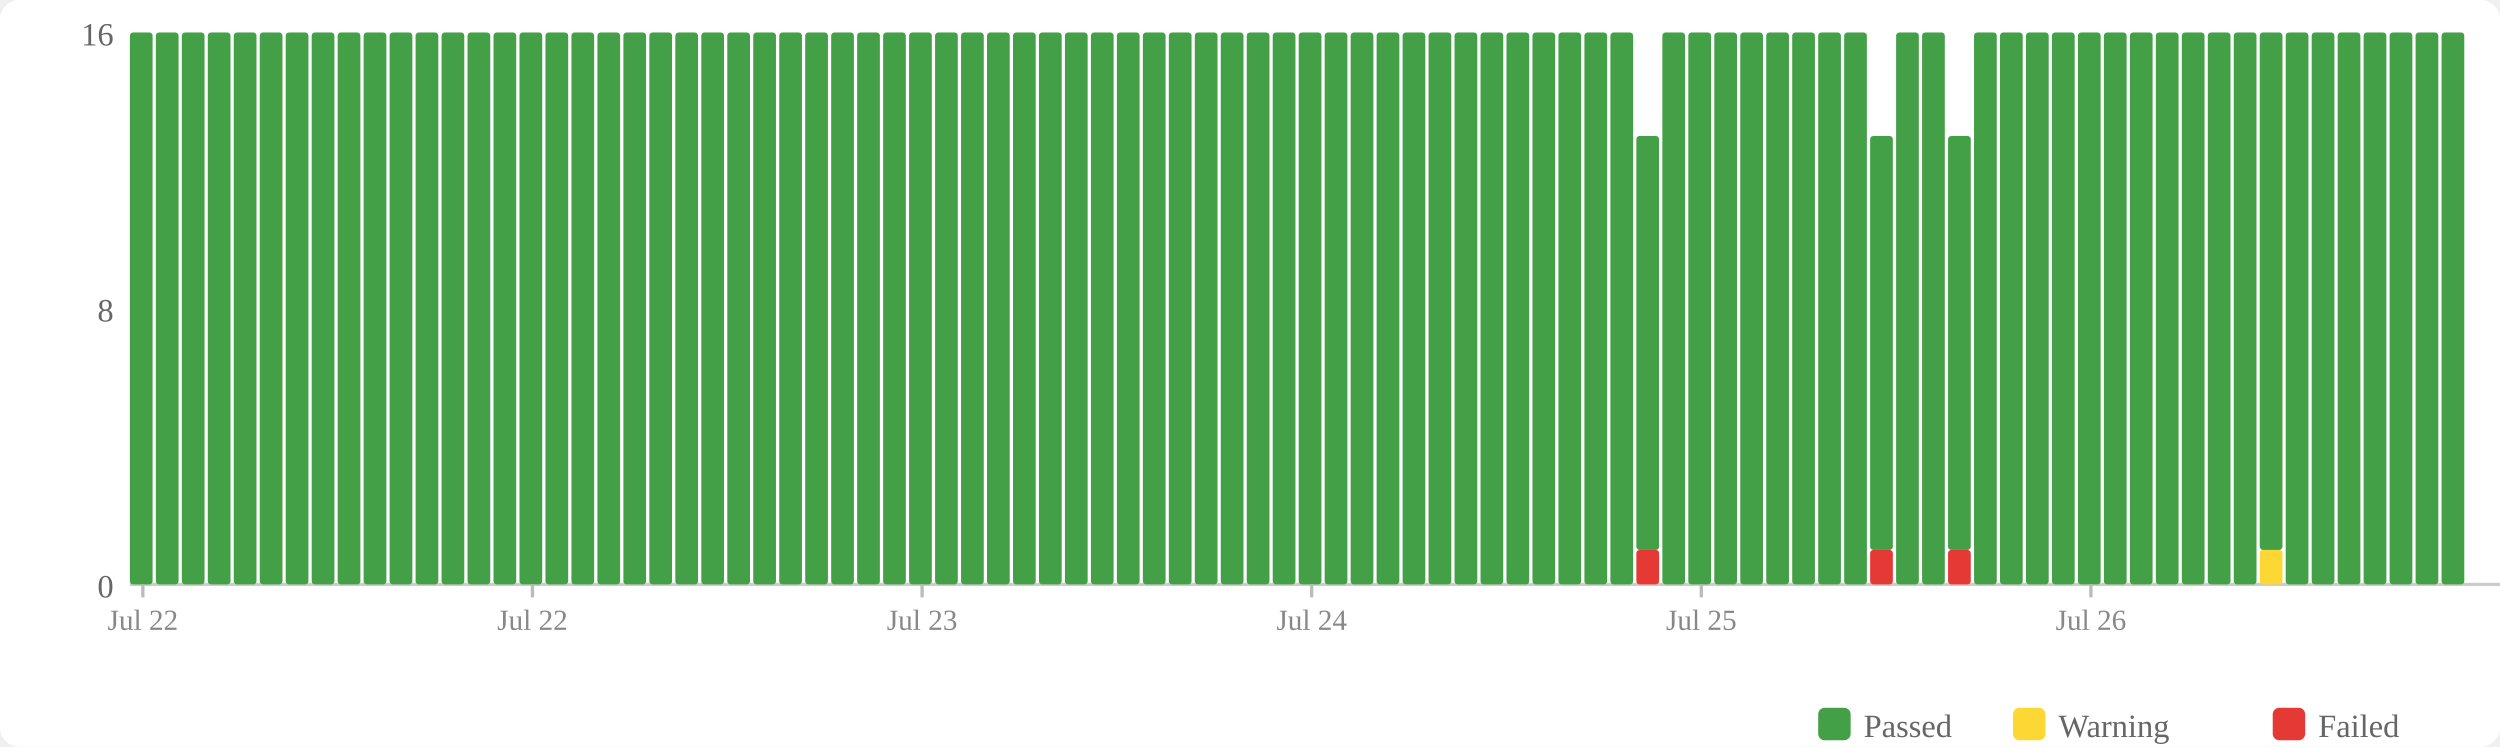
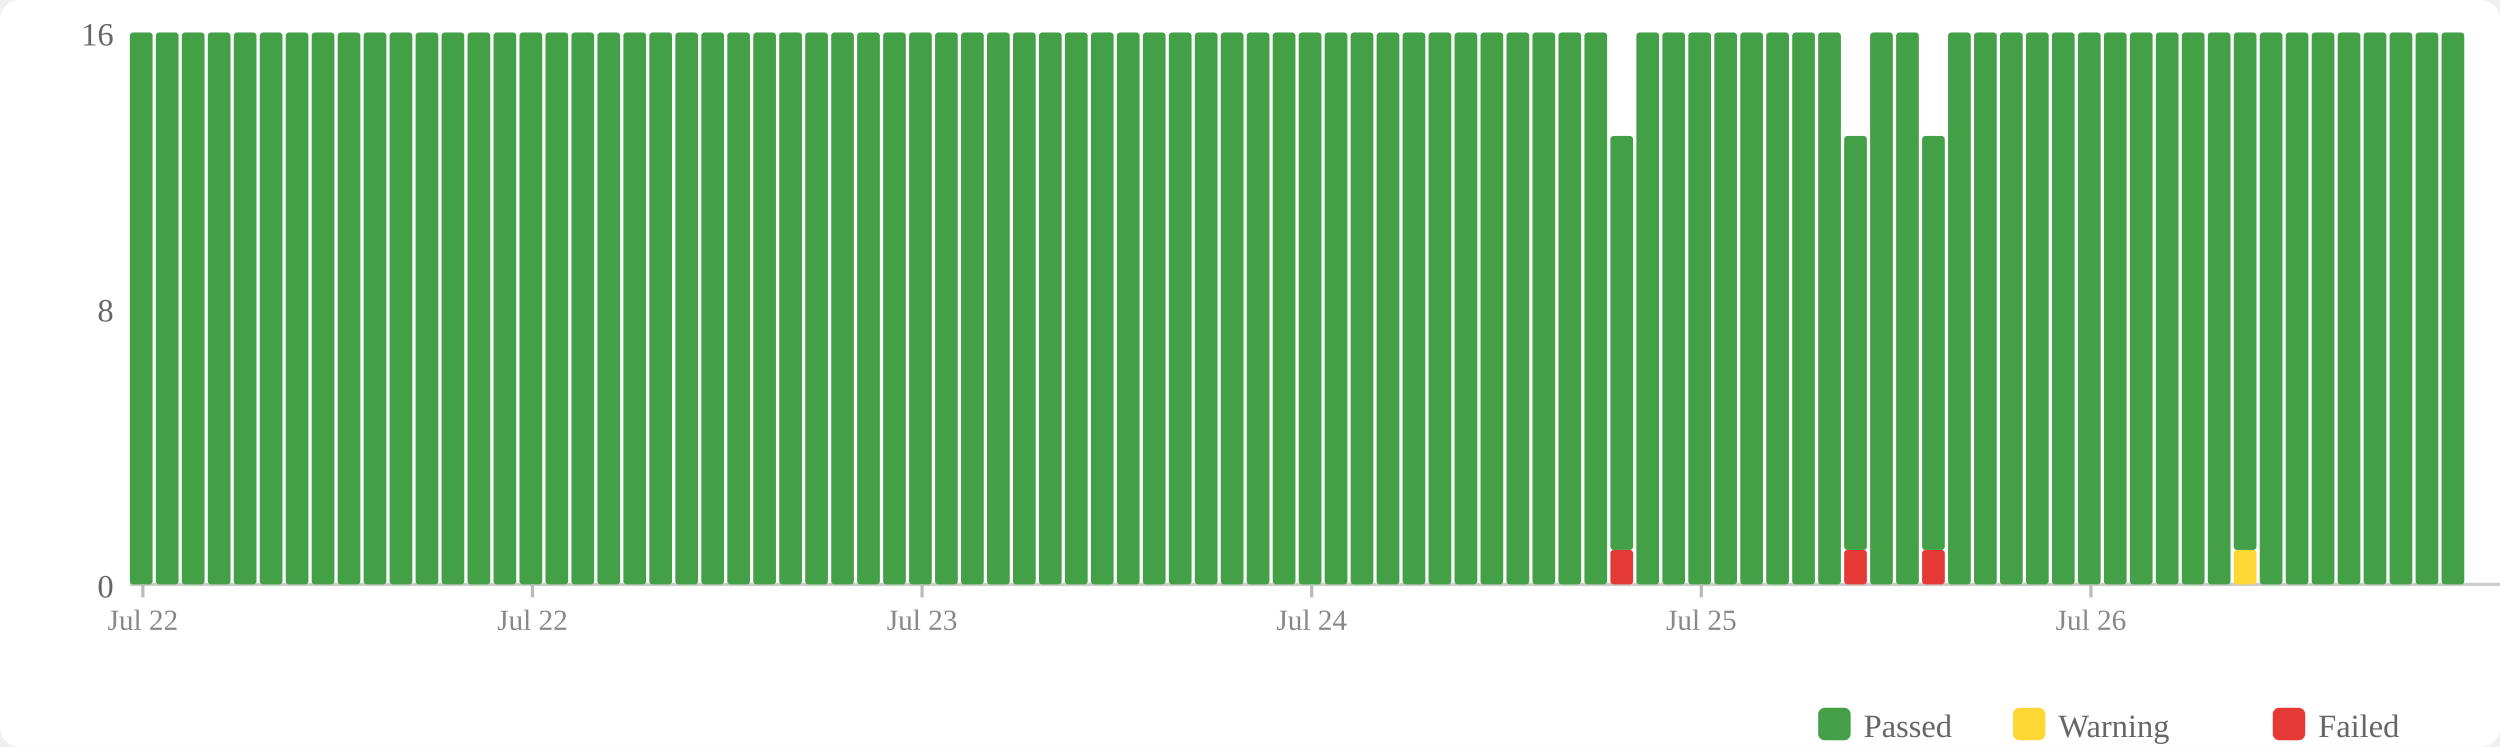
<svg xmlns="http://www.w3.org/2000/svg" width="770" height="230" viewBox="0 0 770 230">
  <rect width="770" height="230" fill="#fff" rx="6" />
  <rect x="560" y="218" width="10" height="10" fill="#43a047" rx="2" />
  <text x="574" y="227" font-size="10" fill="#666">Passed</text>
  <rect x="620" y="218" width="10" height="10" fill="#fdd835" rx="2" />
  <text x="634" y="227" font-size="10" fill="#666">Warning</text>
  <rect x="700" y="218" width="10" height="10" fill="#e53935" rx="2" />
  <text x="714" y="227" font-size="10" fill="#666">Failed</text>
  <text x="35" y="184" text-anchor="end" font-size="10" fill="#666">0</text>
  <text x="35" y="99" text-anchor="end" font-size="10" fill="#666">8</text>
  <text x="35" y="14" text-anchor="end" font-size="10" fill="#666">16</text>
  <line x1="40" y1="180" x2="770" y2="180" stroke="#ccc" stroke-width="1" />
  <rect x="40" y="10" width="7" height="170" fill="#43a047" rx="1" />
  <rect x="48" y="10" width="7" height="170" fill="#43a047" rx="1" />
  <rect x="56" y="10" width="7" height="170" fill="#43a047" rx="1" />
  <rect x="64" y="10" width="7" height="170" fill="#43a047" rx="1" />
  <rect x="72" y="10" width="7" height="170" fill="#43a047" rx="1" />
  <rect x="80" y="10" width="7" height="170" fill="#43a047" rx="1" />
  <rect x="88" y="10" width="7" height="170" fill="#43a047" rx="1" />
  <rect x="96" y="10" width="7" height="170" fill="#43a047" rx="1" />
  <rect x="104" y="10" width="7" height="170" fill="#43a047" rx="1" />
  <rect x="112" y="10" width="7" height="170" fill="#43a047" rx="1" />
  <rect x="120" y="10" width="7" height="170" fill="#43a047" rx="1" />
  <rect x="128" y="10" width="7" height="170" fill="#43a047" rx="1" />
  <rect x="136" y="10" width="7" height="170" fill="#43a047" rx="1" />
  <rect x="144" y="10" width="7" height="170" fill="#43a047" rx="1" />
  <rect x="152" y="10" width="7" height="170" fill="#43a047" rx="1" />
  <rect x="160" y="10" width="7" height="170" fill="#43a047" rx="1" />
  <rect x="168" y="10" width="7" height="170" fill="#43a047" rx="1" />
  <rect x="176" y="10" width="7" height="170" fill="#43a047" rx="1" />
  <rect x="184" y="10" width="7" height="170" fill="#43a047" rx="1" />
  <rect x="192" y="10" width="7" height="170" fill="#43a047" rx="1" />
  <rect x="200" y="10" width="7" height="170" fill="#43a047" rx="1" />
  <rect x="208" y="10" width="7" height="170" fill="#43a047" rx="1" />
  <rect x="216" y="10" width="7" height="170" fill="#43a047" rx="1" />
  <rect x="224" y="10" width="7" height="170" fill="#43a047" rx="1" />
  <rect x="232" y="10" width="7" height="170" fill="#43a047" rx="1" />
  <rect x="240" y="10" width="7" height="170" fill="#43a047" rx="1" />
  <rect x="248" y="10" width="7" height="170" fill="#43a047" rx="1" />
  <rect x="256" y="10" width="7" height="170" fill="#43a047" rx="1" />
  <rect x="264" y="10" width="7" height="170" fill="#43a047" rx="1" />
  <rect x="272" y="10" width="7" height="170" fill="#43a047" rx="1" />
  <rect x="280" y="10" width="7" height="170" fill="#43a047" rx="1" />
  <rect x="288" y="10" width="7" height="170" fill="#43a047" rx="1" />
  <rect x="296" y="10" width="7" height="170" fill="#43a047" rx="1" />
  <rect x="304" y="10" width="7" height="170" fill="#43a047" rx="1" />
  <rect x="312" y="10" width="7" height="170" fill="#43a047" rx="1" />
  <rect x="320" y="10" width="7" height="170" fill="#43a047" rx="1" />
  <rect x="328" y="10" width="7" height="170" fill="#43a047" rx="1" />
  <rect x="336" y="10" width="7" height="170" fill="#43a047" rx="1" />
  <rect x="344" y="10" width="7" height="170" fill="#43a047" rx="1" />
  <rect x="352" y="10" width="7" height="170" fill="#43a047" rx="1" />
  <rect x="360" y="10" width="7" height="170" fill="#43a047" rx="1" />
  <rect x="368" y="10" width="7" height="170" fill="#43a047" rx="1" />
  <rect x="376" y="10" width="7" height="170" fill="#43a047" rx="1" />
  <rect x="384" y="10" width="7" height="170" fill="#43a047" rx="1" />
  <rect x="392" y="10" width="7" height="170" fill="#43a047" rx="1" />
  <rect x="400" y="10" width="7" height="170" fill="#43a047" rx="1" />
  <rect x="408" y="10" width="7" height="170" fill="#43a047" rx="1" />
  <rect x="416" y="10" width="7" height="170" fill="#43a047" rx="1" />
  <rect x="424" y="10" width="7" height="170" fill="#43a047" rx="1" />
  <rect x="432" y="10" width="7" height="170" fill="#43a047" rx="1" />
  <rect x="440" y="10" width="7" height="170" fill="#43a047" rx="1" />
  <rect x="448" y="10" width="7" height="170" fill="#43a047" rx="1" />
  <rect x="456" y="10" width="7" height="170" fill="#43a047" rx="1" />
  <rect x="464" y="10" width="7" height="170" fill="#43a047" rx="1" />
  <rect x="472" y="10" width="7" height="170" fill="#43a047" rx="1" />
  <rect x="480" y="10" width="7" height="170" fill="#43a047" rx="1" />
  <rect x="488" y="10" width="7" height="170" fill="#43a047" rx="1" />
-   <rect x="496" y="10" width="7" height="170" fill="#43a047" rx="1" />
-   <rect x="504" y="169.375" width="7" height="10.625" fill="#e53935" rx="1" />
-   <rect x="504" y="41.875" width="7" height="127.5" fill="#43a047" rx="1" />
+   <rect x="496" y="169.375" width="7" height="10.625" fill="#e53935" rx="1" />
+   <rect x="496" y="41.875" width="7" height="127.5" fill="#43a047" rx="1" />
+   <rect x="504" y="10" width="7" height="170" fill="#43a047" rx="1" />
  <rect x="512" y="10" width="7" height="170" fill="#43a047" rx="1" />
  <rect x="520" y="10" width="7" height="170" fill="#43a047" rx="1" />
  <rect x="528" y="10" width="7" height="170" fill="#43a047" rx="1" />
  <rect x="536" y="10" width="7" height="170" fill="#43a047" rx="1" />
  <rect x="544" y="10" width="7" height="170" fill="#43a047" rx="1" />
  <rect x="552" y="10" width="7" height="170" fill="#43a047" rx="1" />
  <rect x="560" y="10" width="7" height="170" fill="#43a047" rx="1" />
-   <rect x="568" y="10" width="7" height="170" fill="#43a047" rx="1" />
-   <rect x="576" y="169.375" width="7" height="10.625" fill="#e53935" rx="1" />
-   <rect x="576" y="41.875" width="7" height="127.5" fill="#43a047" rx="1" />
+   <rect x="568" y="169.375" width="7" height="10.625" fill="#e53935" rx="1" />
+   <rect x="568" y="41.875" width="7" height="127.5" fill="#43a047" rx="1" />
+   <rect x="576" y="10" width="7" height="170" fill="#43a047" rx="1" />
  <rect x="584" y="10" width="7" height="170" fill="#43a047" rx="1" />
-   <rect x="592" y="10" width="7" height="170" fill="#43a047" rx="1" />
-   <rect x="600" y="169.375" width="7" height="10.625" fill="#e53935" rx="1" />
-   <rect x="600" y="41.875" width="7" height="127.5" fill="#43a047" rx="1" />
+   <rect x="592" y="169.375" width="7" height="10.625" fill="#e53935" rx="1" />
+   <rect x="592" y="41.875" width="7" height="127.5" fill="#43a047" rx="1" />
+   <rect x="600" y="10" width="7" height="170" fill="#43a047" rx="1" />
  <rect x="608" y="10" width="7" height="170" fill="#43a047" rx="1" />
  <rect x="616" y="10" width="7" height="170" fill="#43a047" rx="1" />
  <rect x="624" y="10" width="7" height="170" fill="#43a047" rx="1" />
  <rect x="632" y="10" width="7" height="170" fill="#43a047" rx="1" />
  <rect x="640" y="10" width="7" height="170" fill="#43a047" rx="1" />
  <rect x="648" y="10" width="7" height="170" fill="#43a047" rx="1" />
  <rect x="656" y="10" width="7" height="170" fill="#43a047" rx="1" />
  <rect x="664" y="10" width="7" height="170" fill="#43a047" rx="1" />
  <rect x="672" y="10" width="7" height="170" fill="#43a047" rx="1" />
  <rect x="680" y="10" width="7" height="170" fill="#43a047" rx="1" />
-   <rect x="688" y="10" width="7" height="170" fill="#43a047" rx="1" />
-   <rect x="696" y="169.375" width="7" height="10.625" fill="#fdd835" rx="1" />
-   <rect x="696" y="10" width="7" height="159.375" fill="#43a047" rx="1" />
+   <rect x="688" y="169.375" width="7" height="10.625" fill="#fdd835" rx="1" />
+   <rect x="688" y="10" width="7" height="159.375" fill="#43a047" rx="1" />
+   <rect x="696" y="10" width="7" height="170" fill="#43a047" rx="1" />
  <rect x="704" y="10" width="7" height="170" fill="#43a047" rx="1" />
  <rect x="712" y="10" width="7" height="170" fill="#43a047" rx="1" />
  <rect x="720" y="10" width="7" height="170" fill="#43a047" rx="1" />
  <rect x="728" y="10" width="7" height="170" fill="#43a047" rx="1" />
  <rect x="736" y="10" width="7" height="170" fill="#43a047" rx="1" />
  <rect x="744" y="10" width="7" height="170" fill="#43a047" rx="1" />
  <rect x="752" y="10" width="7" height="170" fill="#43a047" rx="1" />
  <line x1="44.0" y1="180" x2="44.0" y2="184" stroke="#bbb" stroke-width="1" />
  <text x="44.0" y="194" text-anchor="middle" font-size="9" fill="#888">Jul 22</text>
  <line x1="164.0" y1="180" x2="164.0" y2="184" stroke="#bbb" stroke-width="1" />
  <text x="164.0" y="194" text-anchor="middle" font-size="9" fill="#888">Jul 22</text>
  <line x1="284.0" y1="180" x2="284.0" y2="184" stroke="#bbb" stroke-width="1" />
  <text x="284.0" y="194" text-anchor="middle" font-size="9" fill="#888">Jul 23</text>
  <line x1="404.0" y1="180" x2="404.0" y2="184" stroke="#bbb" stroke-width="1" />
  <text x="404.0" y="194" text-anchor="middle" font-size="9" fill="#888">Jul 24</text>
  <line x1="524.0" y1="180" x2="524.0" y2="184" stroke="#bbb" stroke-width="1" />
  <text x="524.0" y="194" text-anchor="middle" font-size="9" fill="#888">Jul 25</text>
  <line x1="644.0" y1="180" x2="644.0" y2="184" stroke="#bbb" stroke-width="1" />
  <text x="644.0" y="194" text-anchor="middle" font-size="9" fill="#888">Jul 26</text>
</svg>
